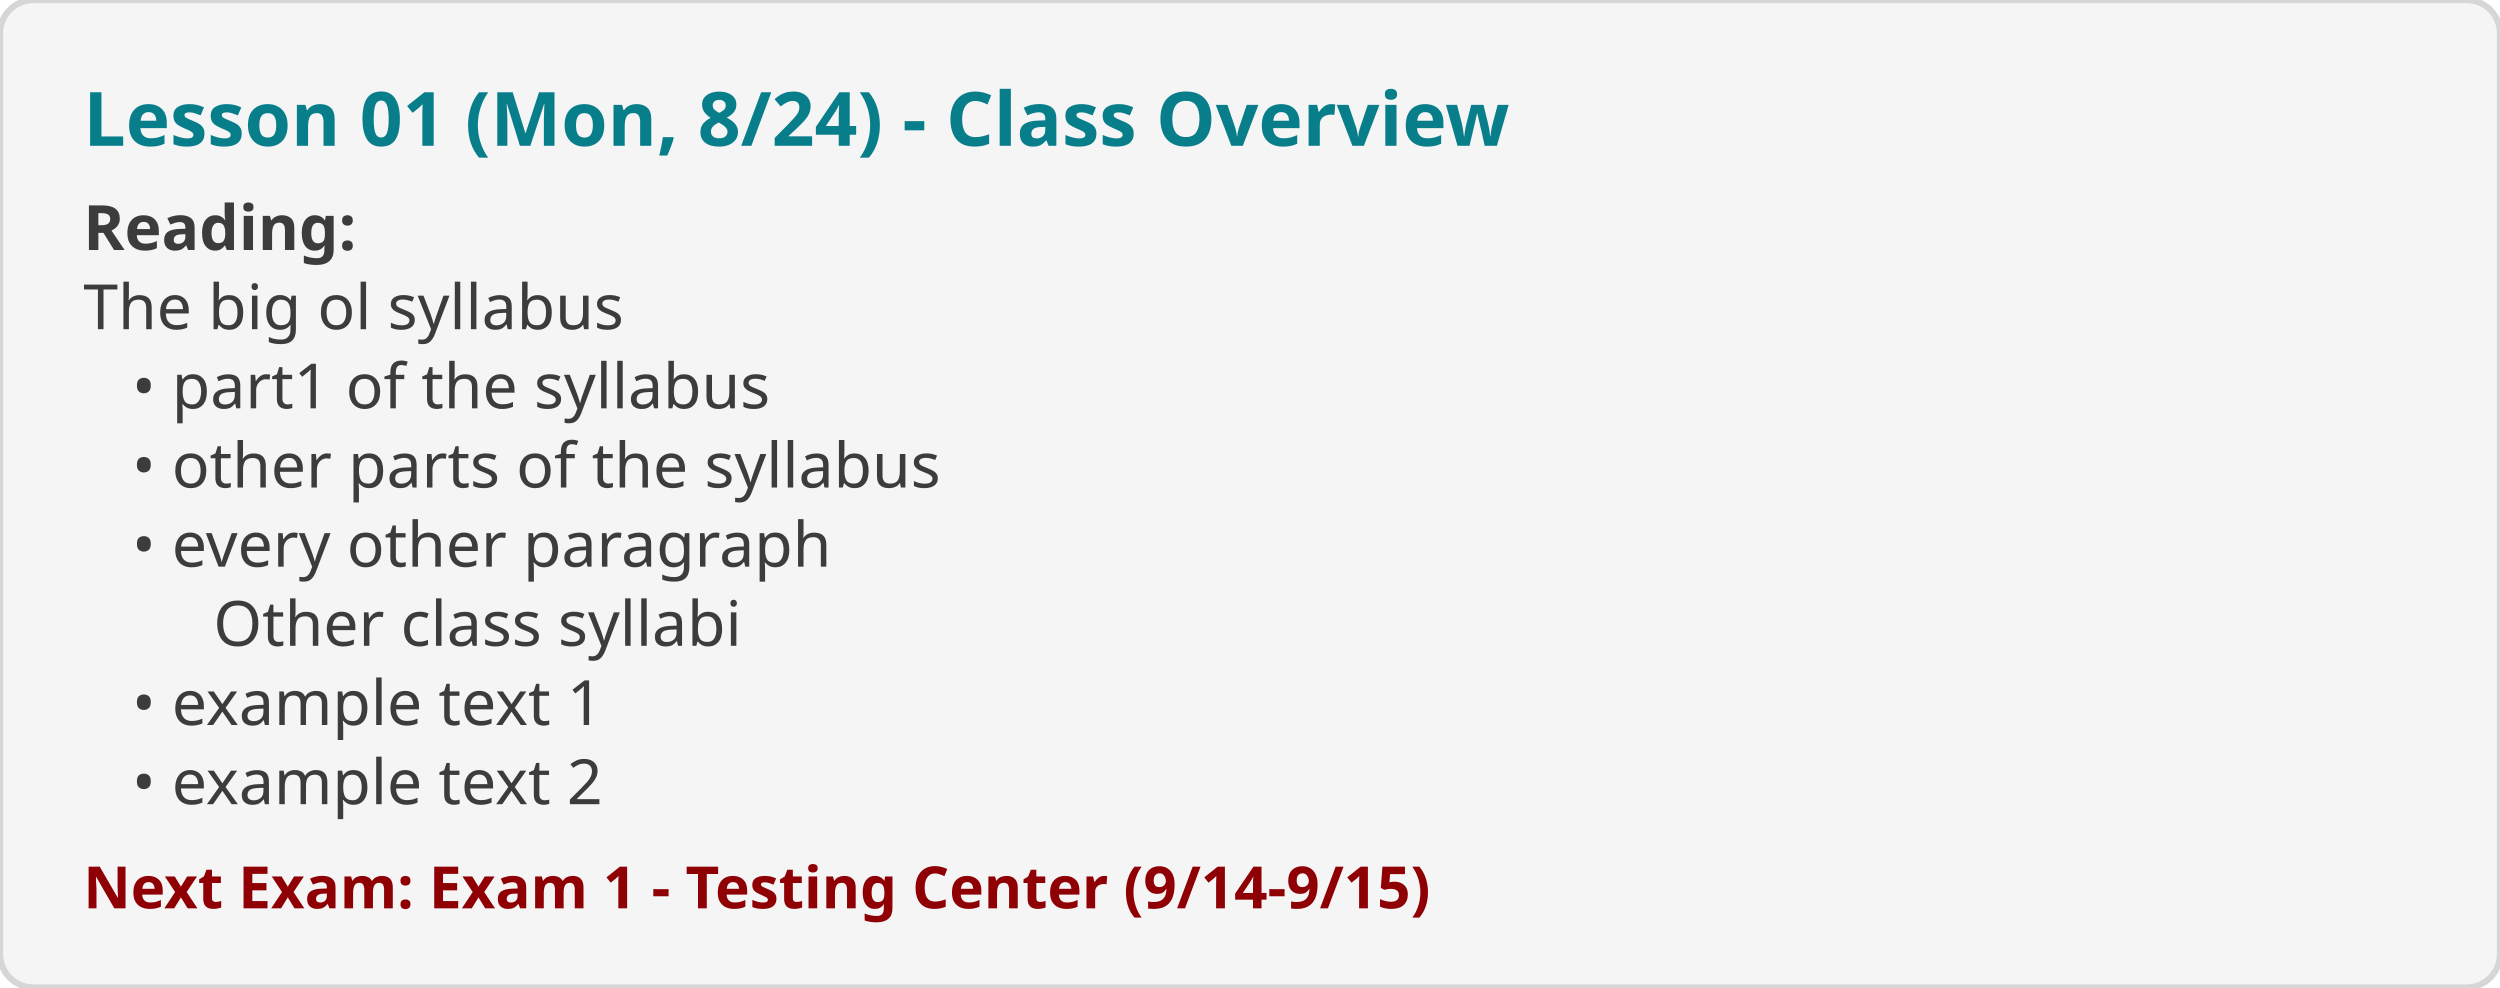
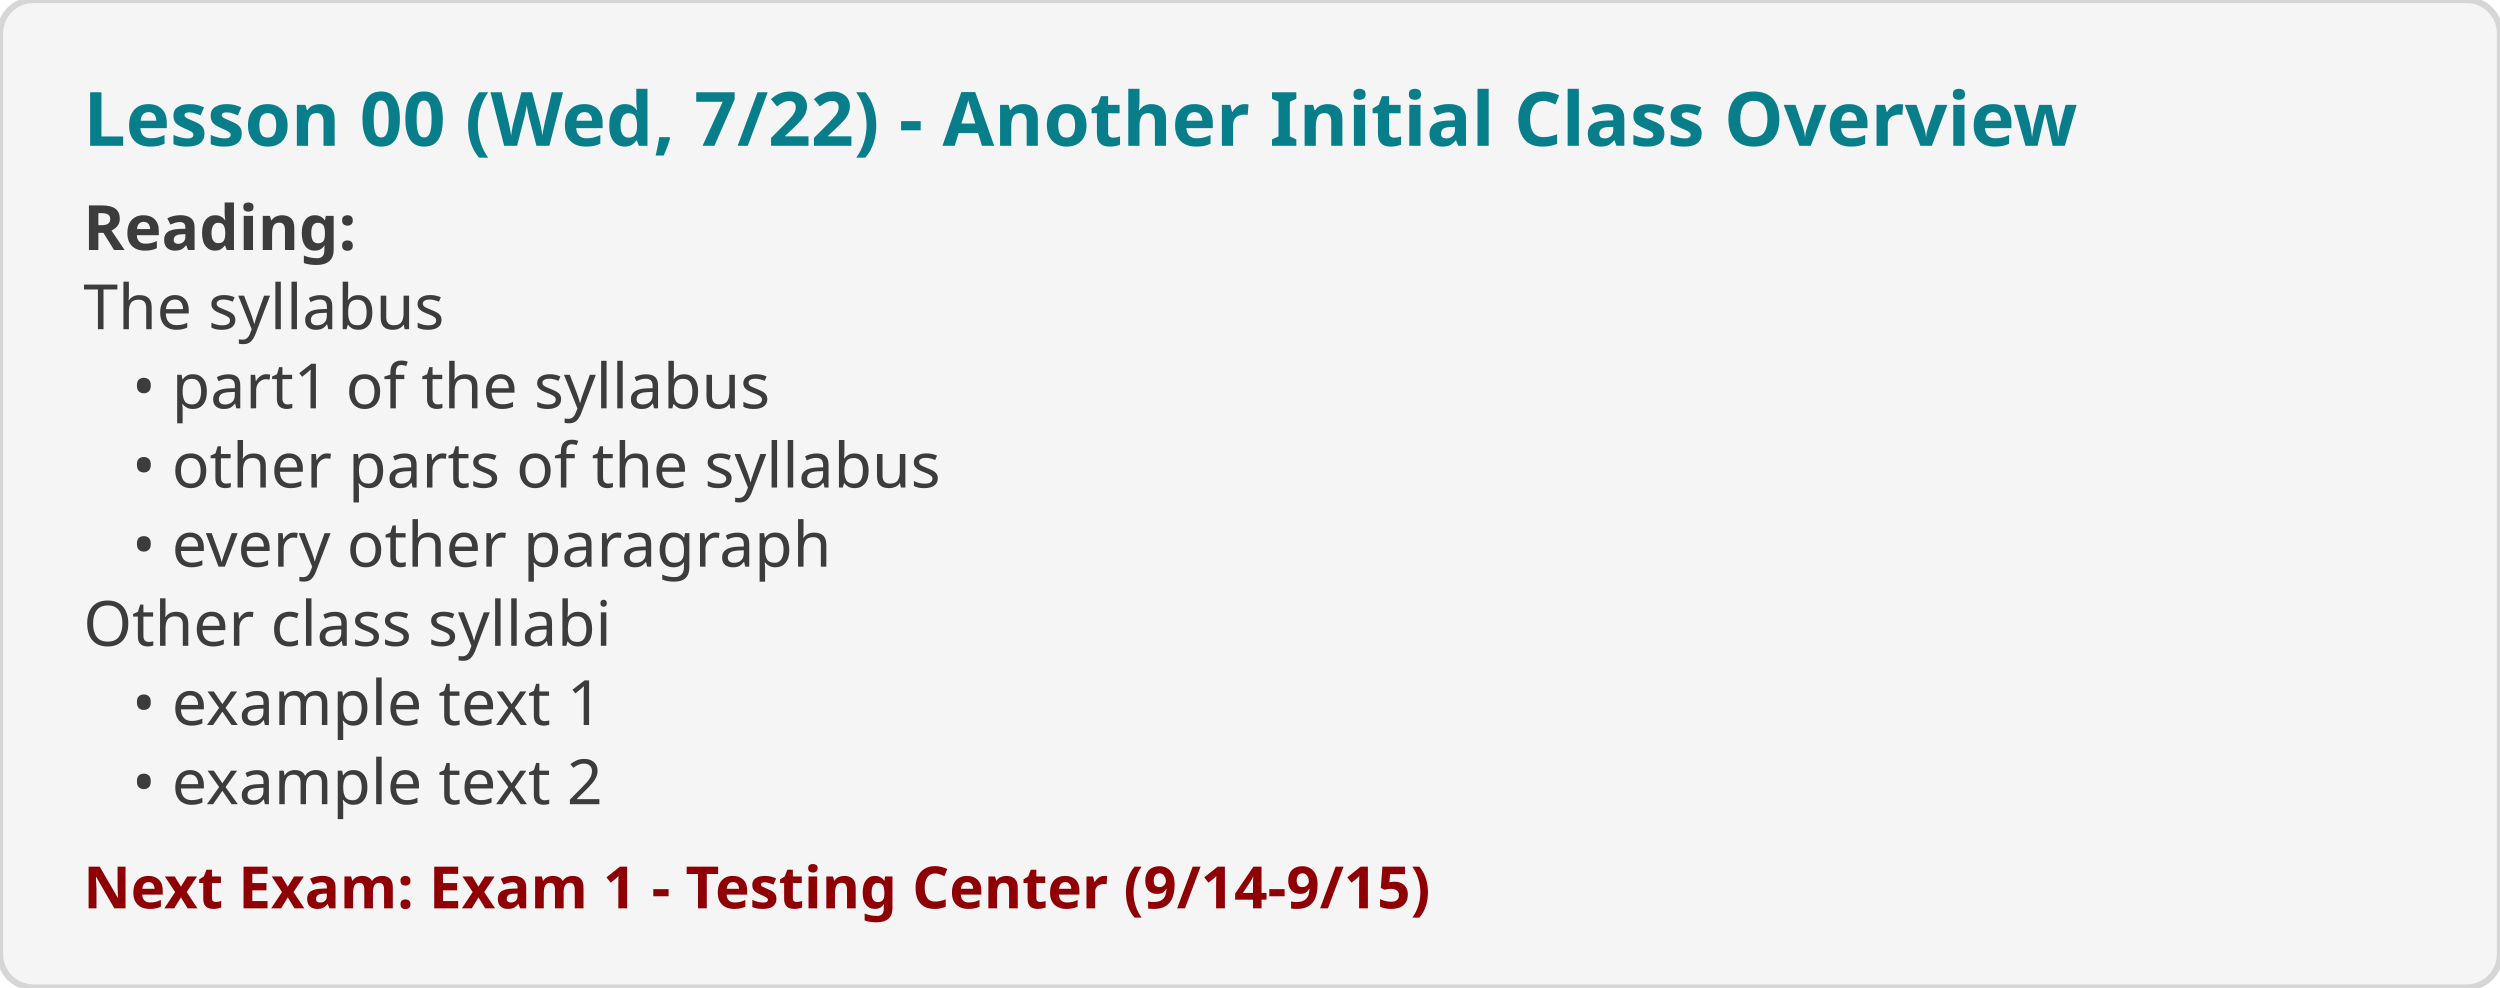
<svg xmlns="http://www.w3.org/2000/svg" viewBox="0 0 600 237" width="600" height="237">
  <rect width="100%" height="100%" fill="#F5F5F5" rx="8" stroke="#D6D6D6" stroke-width="1.5" />
-   <text x="20" y="35" font-family="system-ui, sans-serif" font-size="18" font-weight="bold" fill="#087E8B">Lesson 01 (Mon, 8/24) - Class Overview</text>
+   <text x="20" y="35" font-family="system-ui, sans-serif" font-size="18" font-weight="bold" fill="#087E8B">Lesson 00 (Wed, 7/22) - Another Initial Class Overview</text>
  <text x="20" y="60" font-family="system-ui, sans-serif" font-size="15" xml:space="preserve" font-weight="bold" fill="#3C3C3C">Reading:</text>
-   <text x="20" y="79" font-family="system-ui, sans-serif" font-size="15" xml:space="preserve" fill="#3C3C3C">The big ol syllabus</text>
+   <text x="20" y="79" font-family="system-ui, sans-serif" font-size="15" xml:space="preserve" fill="#3C3C3C">The syllabus</text>
  <text x="20" y="98" font-family="system-ui, sans-serif" font-size="15" xml:space="preserve" fill="#3C3C3C">   • part1 of the syllabus</text>
  <text x="20" y="117" font-family="system-ui, sans-serif" font-size="15" xml:space="preserve" fill="#3C3C3C">   • other parts of the syllabus</text>
  <text x="20" y="136" font-family="system-ui, sans-serif" font-size="15" xml:space="preserve" fill="#3C3C3C">   • every other paragraph</text>
-   <text x="20" y="155" font-family="system-ui, sans-serif" font-size="15" xml:space="preserve" fill="#3C3C3C">      
-  Other class syllabi</text>
+   <text x="20" y="155" font-family="system-ui, sans-serif" font-size="15" xml:space="preserve" fill="#3C3C3C">Other class syllabi</text>
  <text x="20" y="174" font-family="system-ui, sans-serif" font-size="15" xml:space="preserve" fill="#3C3C3C">   • example text 1</text>
  <text x="20" y="193" font-family="system-ui, sans-serif" font-size="15" xml:space="preserve" fill="#3C3C3C">   • example text 2</text>
  <text x="20" y="218" font-family="system-ui, sans-serif" font-size="14" font-weight="600" fill="#8F0005">Next Exam: Exam 1 - Testing Center (9/14-9/15)</text>
</svg>
